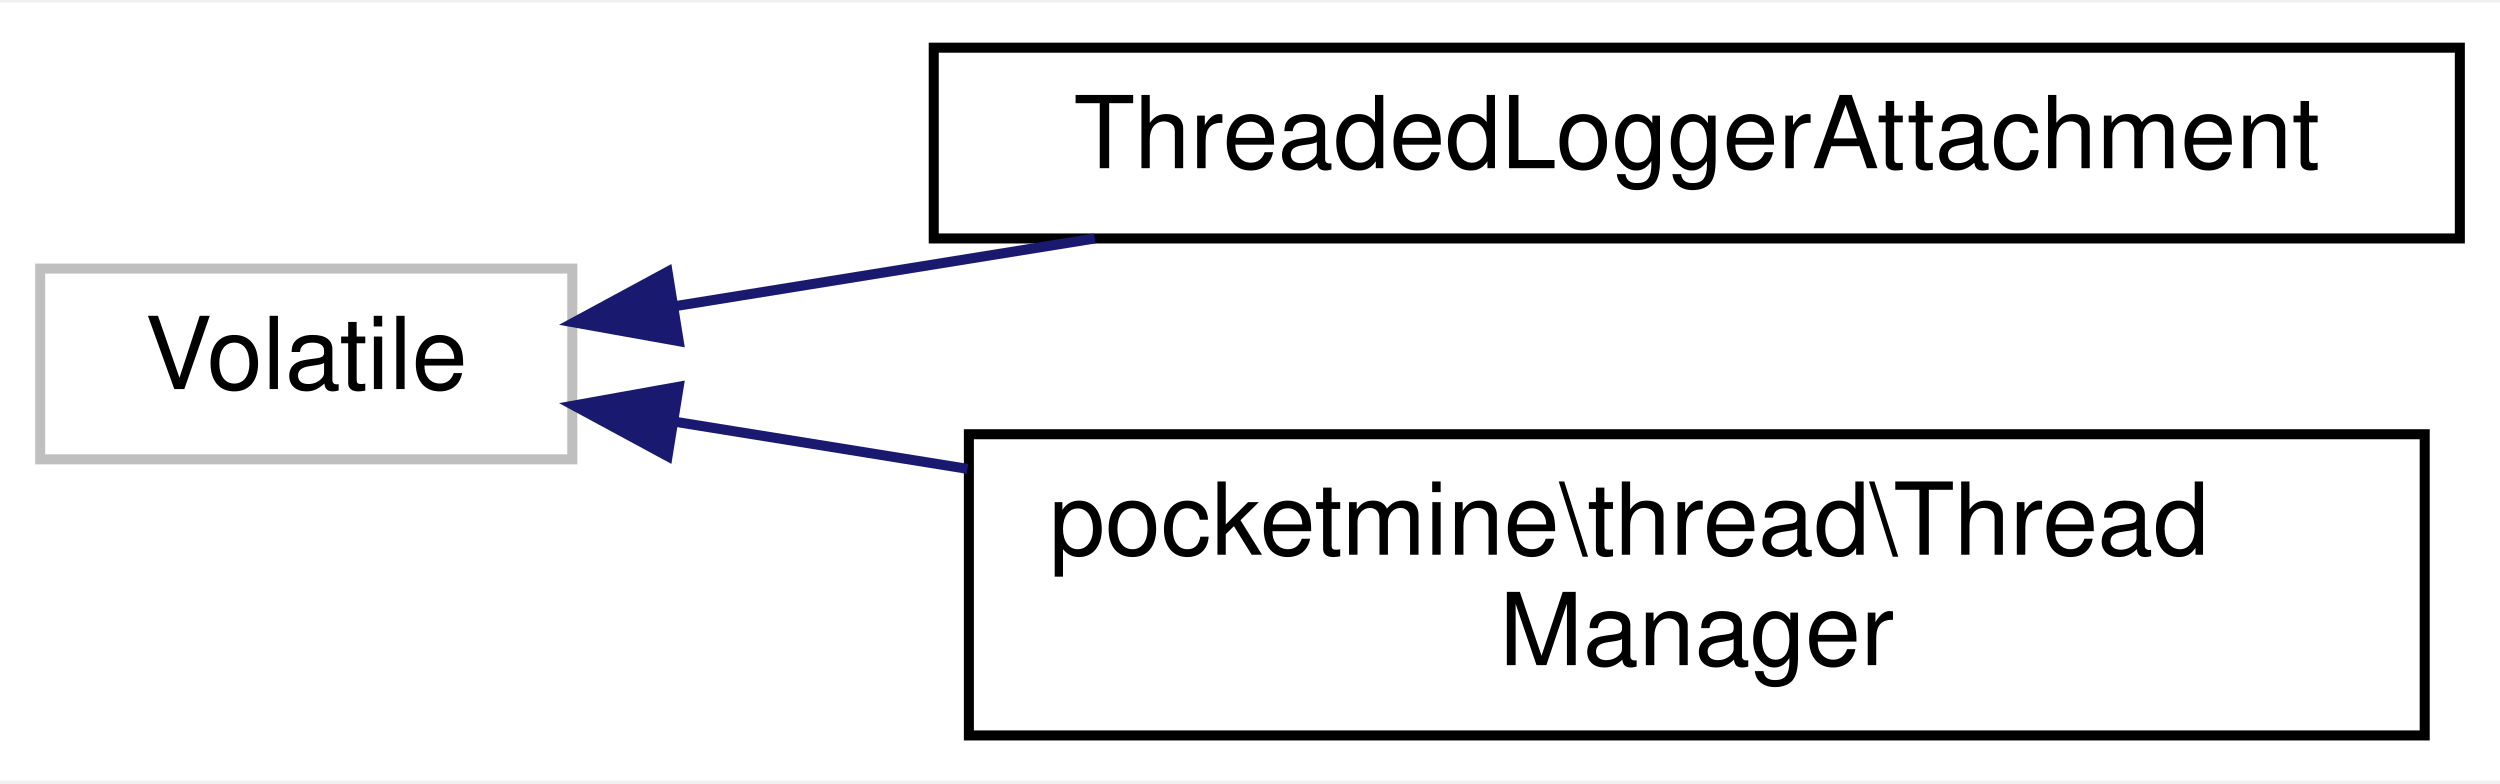
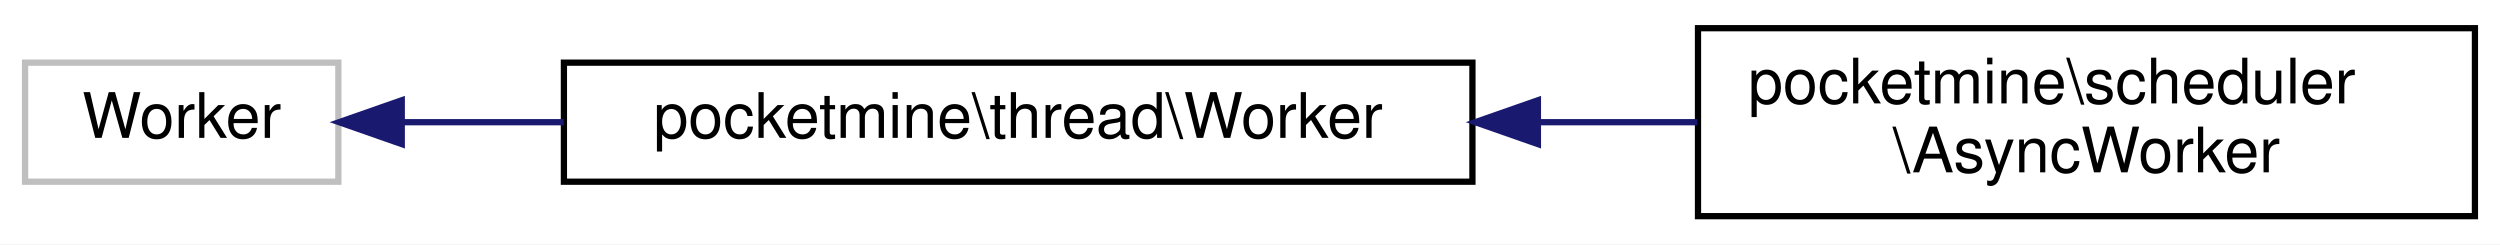
- <svg xmlns="http://www.w3.org/2000/svg" xmlns:xlink="http://www.w3.org/1999/xlink" width="249pt" height="78pt" viewBox="0.00 0.00 249.00 77.50">
-   <g id="graph0" class="graph" transform="scale(1 1) rotate(0) translate(4 73.5)">
-     <polygon fill="white" stroke="transparent" points="-4,4 -4,-73.5 245,-73.5 245,4 -4,4" />
+ <svg xmlns="http://www.w3.org/2000/svg" xmlns:xlink="http://www.w3.org/1999/xlink" width="399pt" height="39pt" viewBox="0.00 0.00 399.00 39.00">
+   <g id="graph0" class="graph" transform="scale(1 1) rotate(0) translate(4 35)">
+     <polygon fill="white" stroke="transparent" points="-4,4 -4,-35 395,-35 395,4 -4,4" />
    <g id="node1" class="node">
      <g id="a_node1">
        <a xlink:title=" ">
-           <polygon fill="white" stroke="#bfbfbf" points="0,-28 0,-47 53,-47 53,-28 0,-28" />
-           <text text-anchor="middle" x="26.5" y="-35" font-family="Helvetica,sans-Serif" font-size="10.00">Volatile</text>
+           <polygon fill="white" stroke="#bfbfbf" points="0,-6 0,-25 50,-25 50,-6 0,-6" />
+           <text text-anchor="middle" x="25" y="-13" font-family="Helvetica,sans-Serif" font-size="10.00">Worker</text>
        </a>
      </g>
    </g>
    <g id="node2" class="node">
      <g id="a_node2">
-         <a xlink:href="d2/d6c/class_threaded_logger_attachment.html" target="_top" xlink:title=" ">
-           <polygon fill="white" stroke="black" points="89,-50 89,-69 241,-69 241,-50 89,-50" />
-           <text text-anchor="middle" x="165" y="-57" font-family="Helvetica,sans-Serif" font-size="10.00">ThreadedLoggerAttachment</text>
+         <a xlink:href="d2/d42/classpocketmine_1_1thread_1_1_worker.html" target="_top" xlink:title=" ">
+           <polygon fill="white" stroke="black" points="86,-6 86,-25 231,-25 231,-6 86,-6" />
+           <text text-anchor="middle" x="158.5" y="-13" font-family="Helvetica,sans-Serif" font-size="10.00">pocketmine\thread\Worker</text>
        </a>
      </g>
    </g>
    <g id="edge1" class="edge">
-       <path fill="none" stroke="midnightblue" d="M63.38,-43.28C76.14,-45.34 90.86,-47.71 105.04,-50" />
-       <polygon fill="midnightblue" stroke="midnightblue" points="63.6,-39.77 53.17,-41.64 62.49,-46.68 63.6,-39.77" />
+       <path fill="none" stroke="midnightblue" d="M60.13,-15.5C68.15,-15.5 76.99,-15.5 85.97,-15.5" />
+       <polygon fill="midnightblue" stroke="midnightblue" points="60.12,-12 50.12,-15.5 60.12,-19 60.12,-12" />
    </g>
    <g id="node3" class="node">
      <g id="a_node3">
-         <a xlink:href="df/dca/classpocketmine_1_1thread_1_1_thread_manager.html" target="_top" xlink:title=" ">
-           <polygon fill="white" stroke="black" points="92.5,-0.5 92.5,-30.5 237.5,-30.5 237.5,-0.5 92.5,-0.5" />
-           <text text-anchor="start" x="100.5" y="-18.5" font-family="Helvetica,sans-Serif" font-size="10.00">pocketmine\thread\Thread</text>
-           <text text-anchor="middle" x="165" y="-7.5" font-family="Helvetica,sans-Serif" font-size="10.00">Manager</text>
+         <a xlink:href="d1/d4e/classpocketmine_1_1scheduler_1_1_async_worker.html" target="_top" xlink:title=" ">
+           <polygon fill="white" stroke="black" points="267,-0.5 267,-30.5 391,-30.5 391,-0.5 267,-0.5" />
+           <text text-anchor="start" x="275" y="-18.5" font-family="Helvetica,sans-Serif" font-size="10.00">pocketmine\scheduler</text>
+           <text text-anchor="middle" x="329" y="-7.5" font-family="Helvetica,sans-Serif" font-size="10.00">\AsyncWorker</text>
        </a>
      </g>
    </g>
    <g id="edge2" class="edge">
-       <path fill="none" stroke="midnightblue" d="M63.25,-31.74C72.26,-30.29 82.26,-28.67 92.36,-27.05" />
-       <polygon fill="midnightblue" stroke="midnightblue" points="62.49,-28.32 53.17,-33.36 63.6,-35.23 62.49,-28.32" />
+       <path fill="none" stroke="midnightblue" d="M241.47,-15.5C250.03,-15.5 258.63,-15.5 266.9,-15.5" />
+       <polygon fill="midnightblue" stroke="midnightblue" points="241.45,-12 231.45,-15.5 241.45,-19 241.45,-12" />
    </g>
  </g>
</svg>
